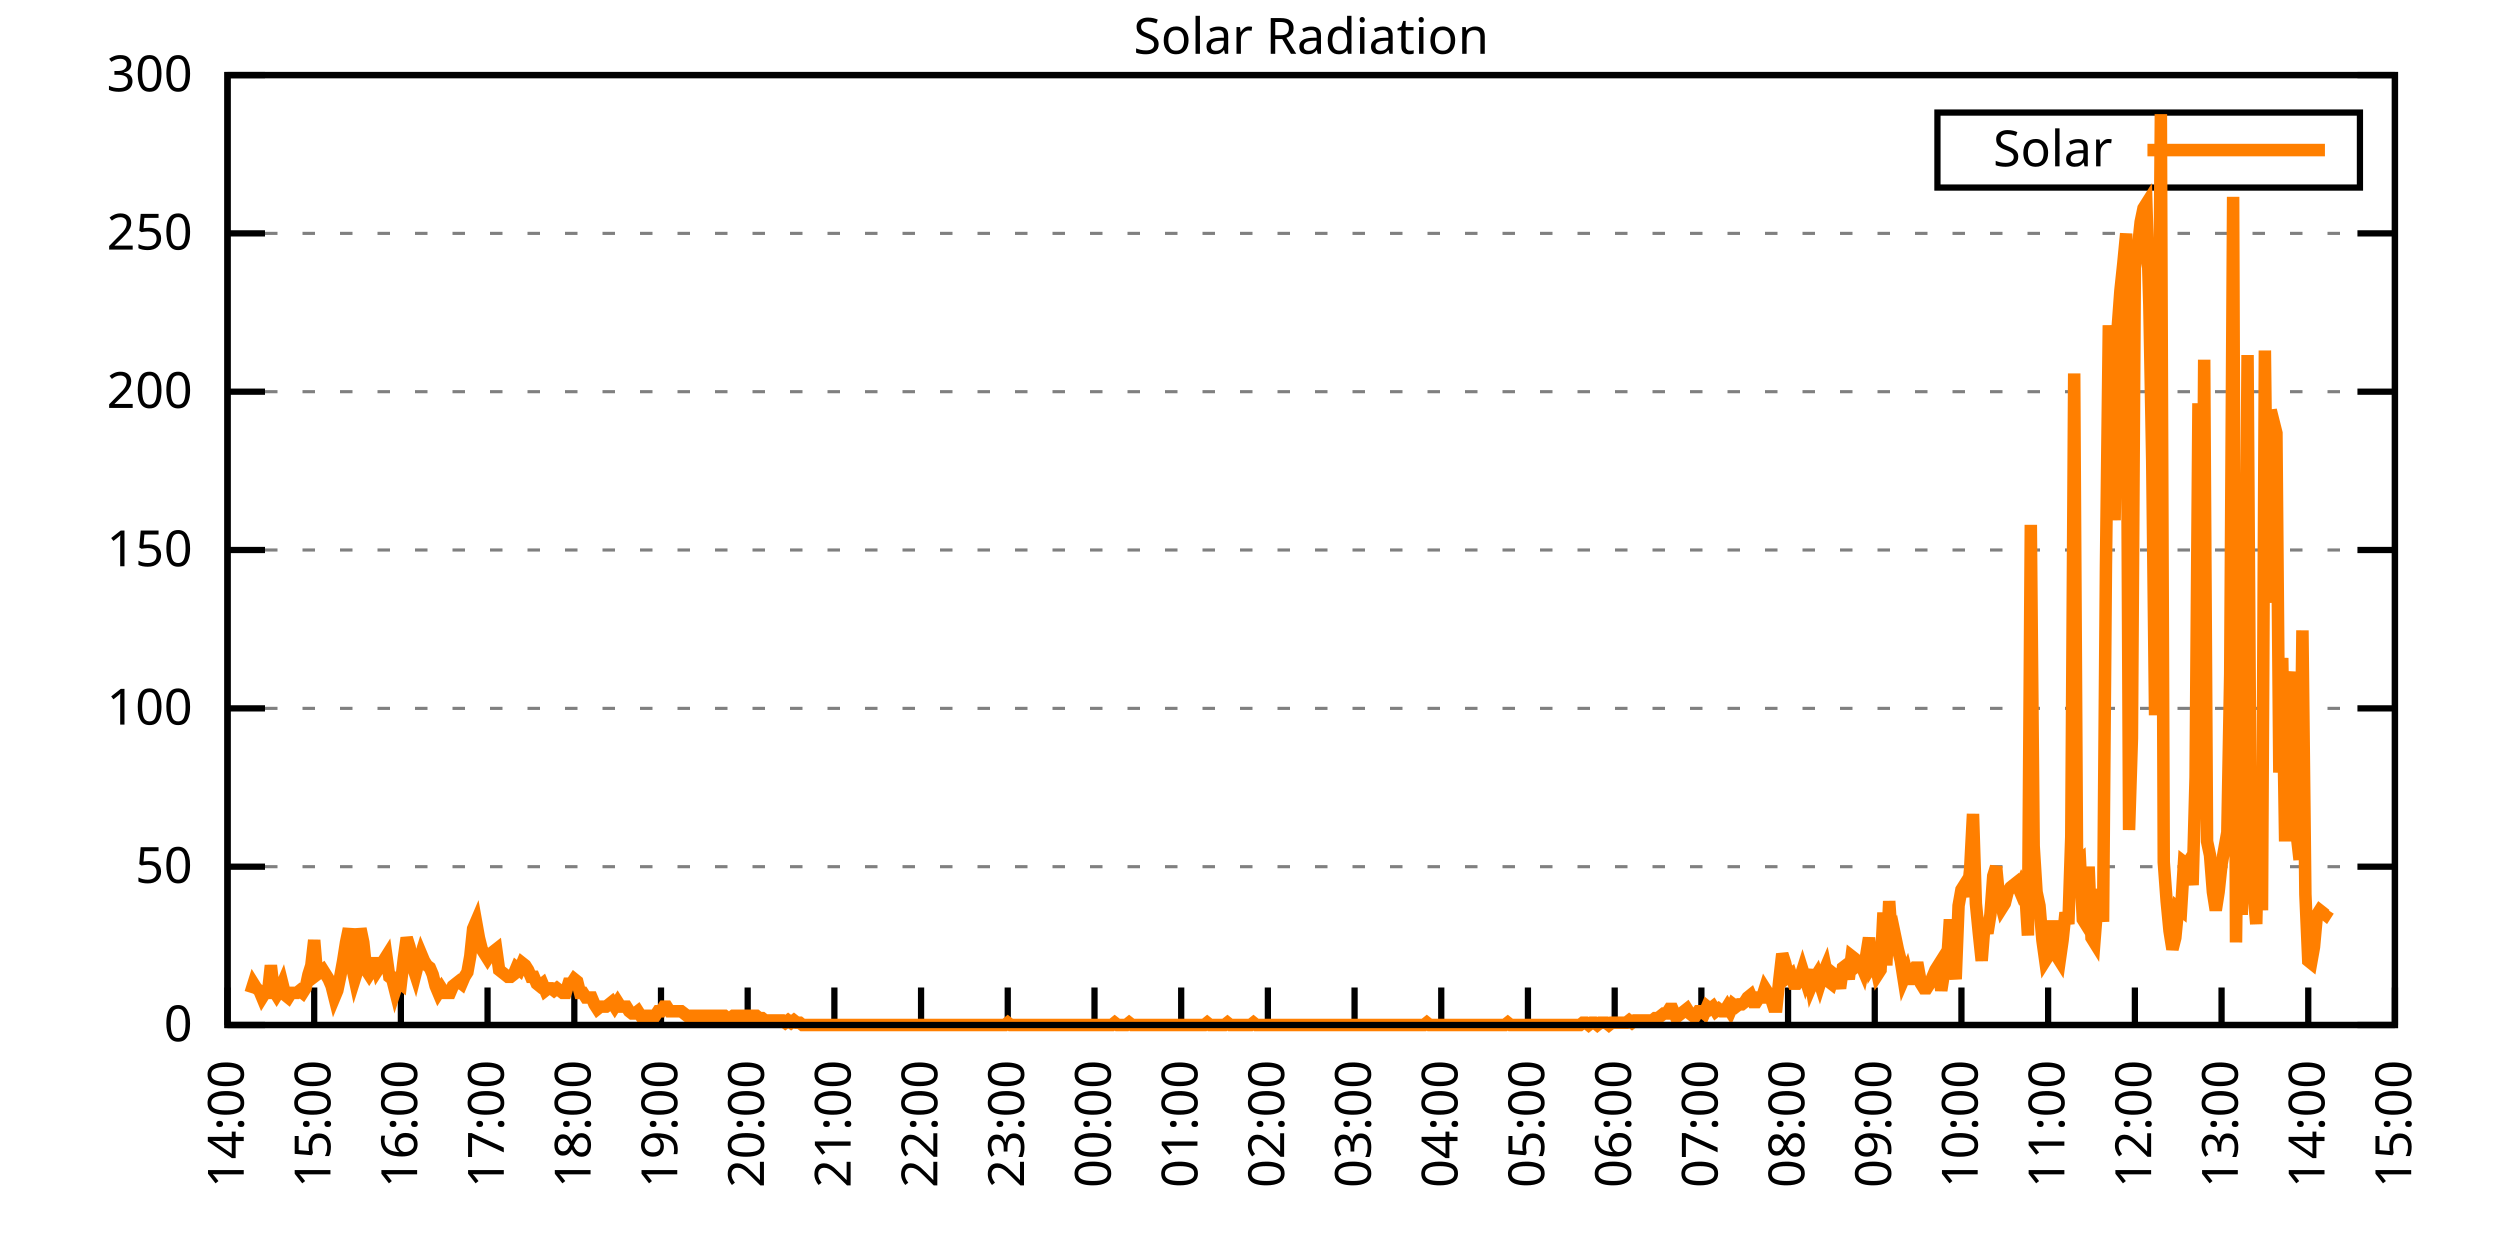
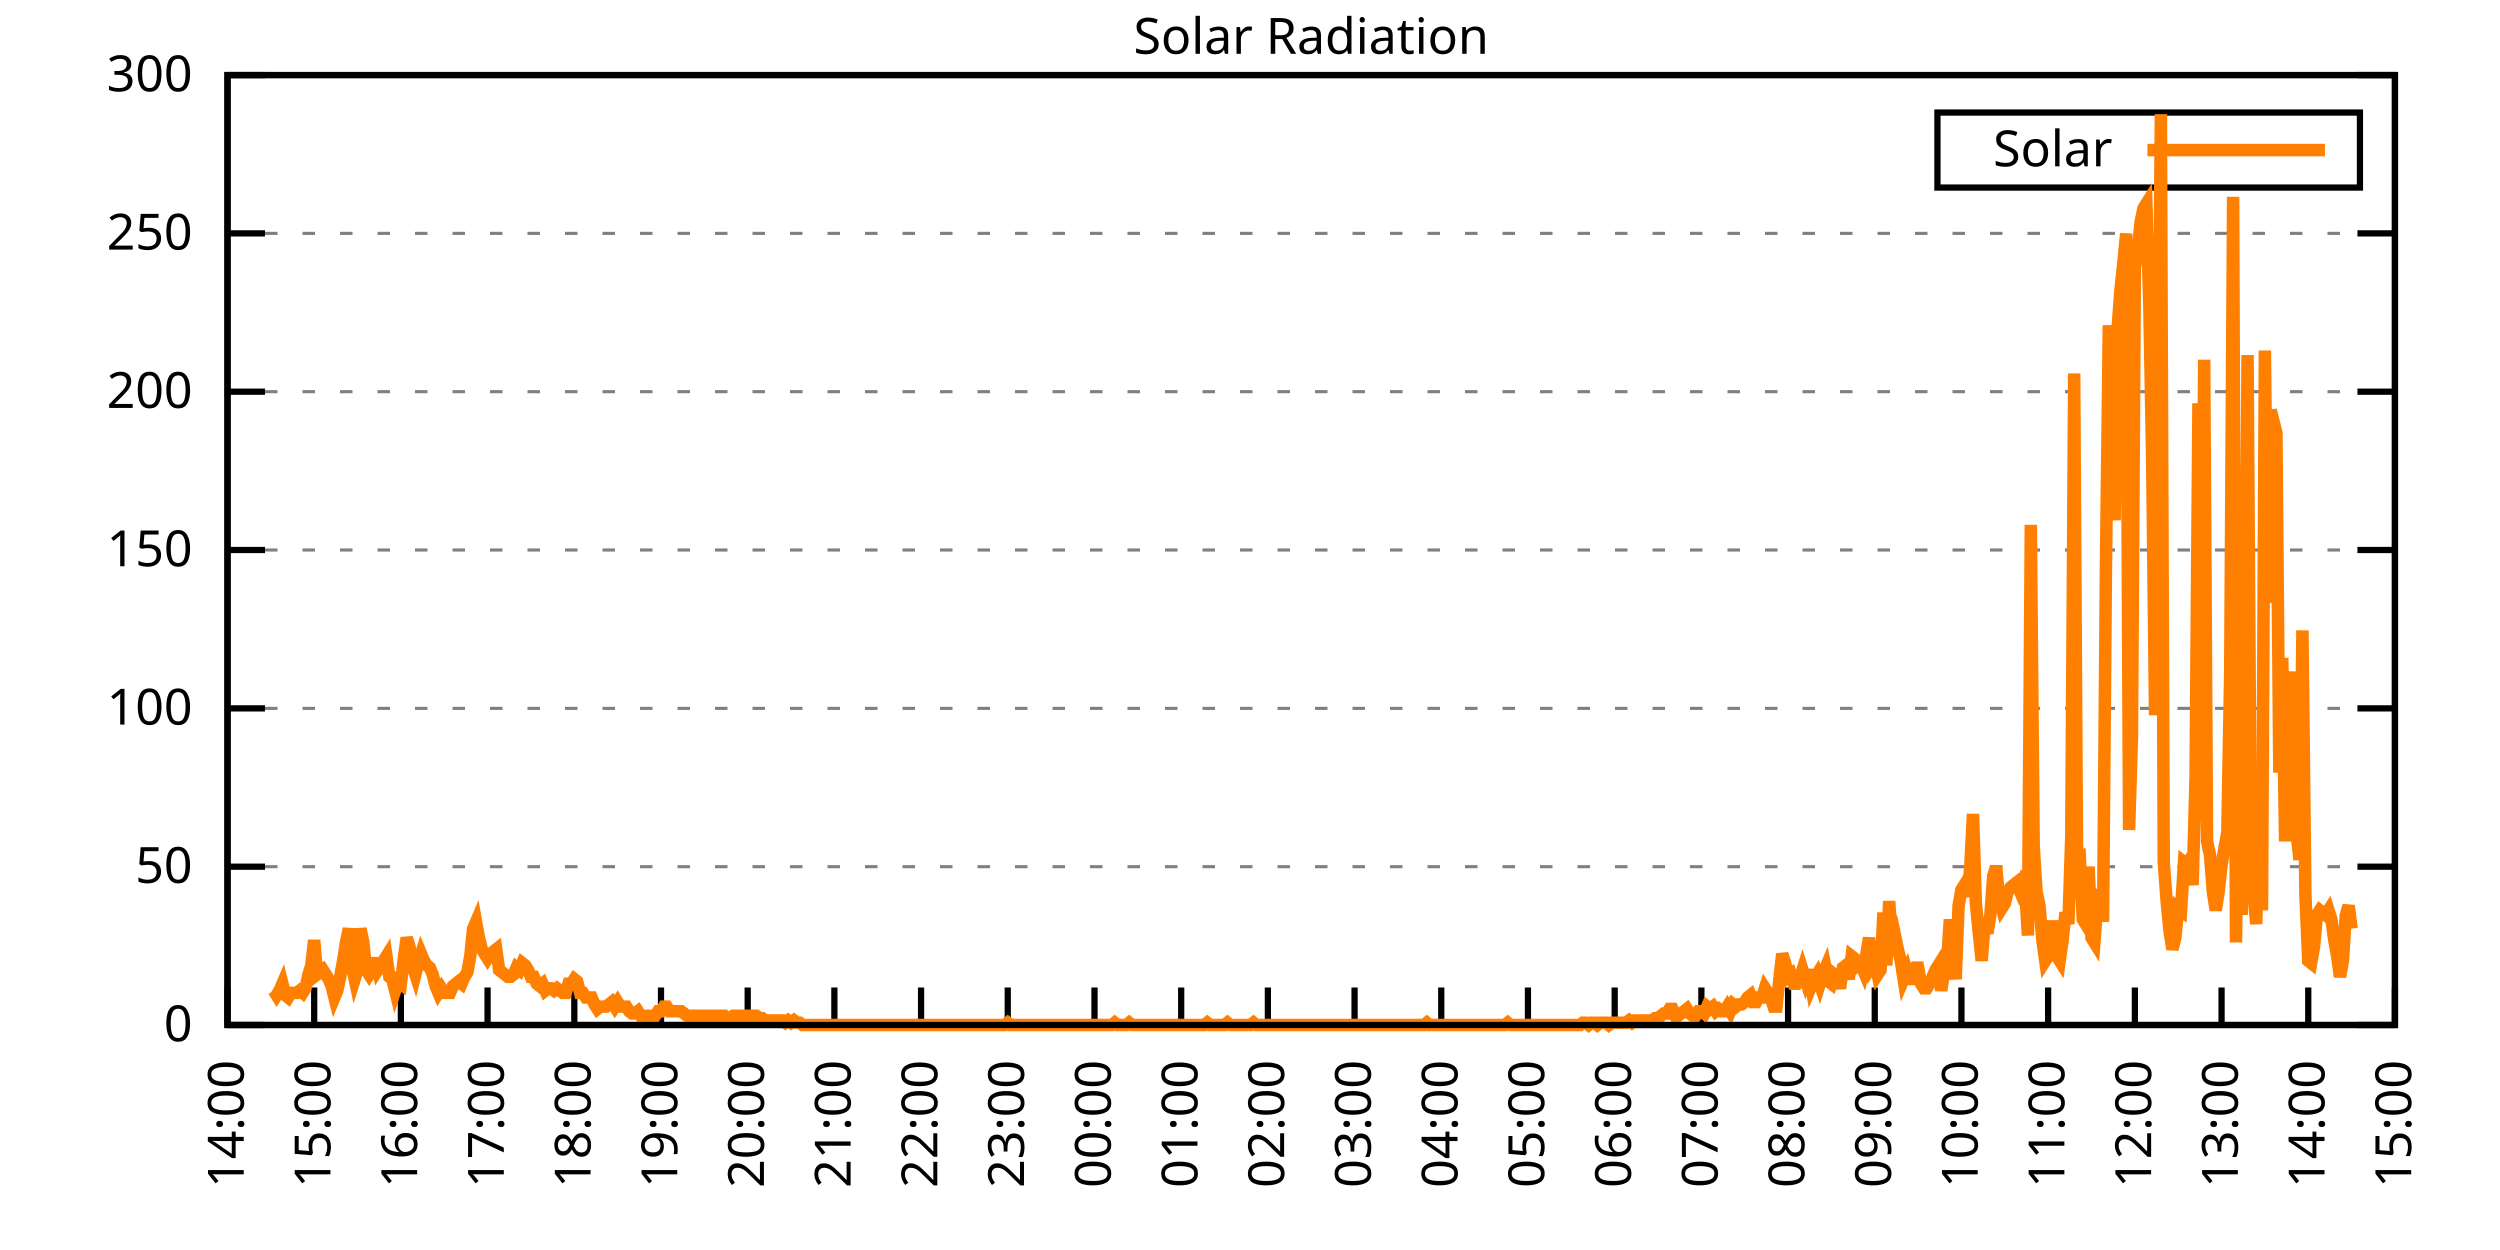
<svg xmlns="http://www.w3.org/2000/svg" xmlns:xlink="http://www.w3.org/1999/xlink" width="400" height="200" viewBox="0 0 400 200">
  <g id="gnuplot_canvas">
    <rect x="0" y="0" width="400" height="200" fill="none" />
    <defs>
      <circle id="gpDot" r="0.5" stroke-width="0.5" stroke="currentColor" />
      <path id="gpPt0" stroke-width="0.333" stroke="currentColor" d="M-1,0 h2 M0,-1 v2" />
      <path id="gpPt1" stroke-width="0.333" stroke="currentColor" d="M-1,-1 L1,1 M1,-1 L-1,1" />
      <path id="gpPt2" stroke-width="0.333" stroke="currentColor" d="M-1,0 L1,0 M0,-1 L0,1 M-1,-1 L1,1 M-1,1 L1,-1" />
      <rect id="gpPt3" stroke-width="0.333" stroke="currentColor" x="-1" y="-1" width="2" height="2" />
      <rect id="gpPt4" stroke-width="0.333" stroke="currentColor" fill="currentColor" x="-1" y="-1" width="2" height="2" />
      <circle id="gpPt5" stroke-width="0.333" stroke="currentColor" cx="0" cy="0" r="1" />
      <use xlink:href="#gpPt5" id="gpPt6" fill="currentColor" stroke="none" />
      <path id="gpPt7" stroke-width="0.333" stroke="currentColor" d="M0,-1.33 L-1.33,0.67 L1.33,0.67 z" />
      <use xlink:href="#gpPt7" id="gpPt8" fill="currentColor" stroke="none" />
      <use xlink:href="#gpPt7" id="gpPt9" stroke="currentColor" transform="rotate(180)" />
      <use xlink:href="#gpPt9" id="gpPt10" fill="currentColor" stroke="none" />
      <use xlink:href="#gpPt3" id="gpPt11" stroke="currentColor" transform="rotate(45)" />
      <use xlink:href="#gpPt11" id="gpPt12" fill="currentColor" stroke="none" />
      <path id="gpPt13" stroke-width="0.333" stroke="currentColor" d="M0,1.330 L1.265,0.411 L0.782,-1.067 L-0.782,-1.076 L-1.265,0.411 z" />
      <use xlink:href="#gpPt13" id="gpPt14" fill="currentColor" stroke="none" />
      <filter id="textbox" filterUnits="objectBoundingBox" x="0" y="0" height="1" width="1">
        <feFlood flood-color="white" flood-opacity="1" result="bgnd" />
        <feComposite in="SourceGraphic" in2="bgnd" operator="atop" />
      </filter>
      <filter id="greybox" filterUnits="objectBoundingBox" x="0" y="0" height="1" width="1">
        <feFlood flood-color="lightgrey" flood-opacity="1" result="grey" />
        <feComposite in="SourceGraphic" in2="grey" operator="atop" />
      </filter>
    </defs>
    <g fill="none" color="white" stroke="currentColor" stroke-width="1.00" stroke-linecap="butt" stroke-linejoin="miter">
</g>
    <g fill="none" color="black" stroke="currentColor" stroke-width="1.00" stroke-linecap="butt" stroke-linejoin="miter">
      <g stroke="none" shape-rendering="crispEdges">
        <polygon fill="rgb(255, 255, 255)" points="36.40,164.00 383.18,164.00 383.18,12.02 36.40,12.02 " />
      </g>
    </g>
    <g fill="none" color="black" stroke="currentColor" stroke-width="1.00" stroke-linecap="butt" stroke-linejoin="miter">
</g>
    <g fill="none" color="black" stroke="black" stroke-width="0.50" stroke-linecap="butt" stroke-linejoin="miter">
</g>
    <g fill="none" color="gray" stroke="currentColor" stroke-width="0.50" stroke-linecap="butt" stroke-linejoin="miter">
      <path stroke="gray" stroke-dasharray="2,4" class="gridline" d="M36.40,164.00 L383.19,164.00  " />
    </g>
    <g fill="none" color="gray" stroke="gray" stroke-width="1.00" stroke-linecap="butt" stroke-linejoin="miter">
</g>
    <g fill="none" color="black" stroke="currentColor" stroke-width="1.00" stroke-linecap="butt" stroke-linejoin="miter">
      <path stroke="black" d="M36.40,164.00 L42.40,164.00 M383.19,164.00 L377.19,164.00  " />
      <g transform="translate(30.80,166.60)" stroke="none" fill="black" font-family="Sans" font-size="8.00" text-anchor="end">
        <text>
          <tspan font-family="Sans"> 0</tspan>
        </text>
      </g>
    </g>
    <g fill="none" color="black" stroke="currentColor" stroke-width="1.00" stroke-linecap="butt" stroke-linejoin="miter">
</g>
    <g fill="none" color="black" stroke="black" stroke-width="0.50" stroke-linecap="butt" stroke-linejoin="miter">
</g>
    <g fill="none" color="gray" stroke="currentColor" stroke-width="0.50" stroke-linecap="butt" stroke-linejoin="miter">
      <path stroke="gray" stroke-dasharray="2,4" class="gridline" d="M36.40,138.67 L383.19,138.67  " />
    </g>
    <g fill="none" color="gray" stroke="gray" stroke-width="1.00" stroke-linecap="butt" stroke-linejoin="miter">
</g>
    <g fill="none" color="black" stroke="currentColor" stroke-width="1.00" stroke-linecap="butt" stroke-linejoin="miter">
      <path stroke="black" d="M36.40,138.67 L42.40,138.67 M383.19,138.67 L377.19,138.67  " />
      <g transform="translate(30.80,141.27)" stroke="none" fill="black" font-family="Sans" font-size="8.00" text-anchor="end">
        <text>
          <tspan font-family="Sans"> 50</tspan>
        </text>
      </g>
    </g>
    <g fill="none" color="black" stroke="currentColor" stroke-width="1.00" stroke-linecap="butt" stroke-linejoin="miter">
</g>
    <g fill="none" color="black" stroke="black" stroke-width="0.50" stroke-linecap="butt" stroke-linejoin="miter">
</g>
    <g fill="none" color="gray" stroke="currentColor" stroke-width="0.50" stroke-linecap="butt" stroke-linejoin="miter">
      <path stroke="gray" stroke-dasharray="2,4" class="gridline" d="M36.40,113.34 L383.19,113.34  " />
    </g>
    <g fill="none" color="gray" stroke="gray" stroke-width="1.00" stroke-linecap="butt" stroke-linejoin="miter">
</g>
    <g fill="none" color="black" stroke="currentColor" stroke-width="1.00" stroke-linecap="butt" stroke-linejoin="miter">
      <path stroke="black" d="M36.40,113.34 L42.40,113.34 M383.19,113.34 L377.19,113.34  " />
      <g transform="translate(30.80,115.94)" stroke="none" fill="black" font-family="Sans" font-size="8.00" text-anchor="end">
        <text>
          <tspan font-family="Sans"> 100</tspan>
        </text>
      </g>
    </g>
    <g fill="none" color="black" stroke="currentColor" stroke-width="1.00" stroke-linecap="butt" stroke-linejoin="miter">
</g>
    <g fill="none" color="black" stroke="black" stroke-width="0.50" stroke-linecap="butt" stroke-linejoin="miter">
</g>
    <g fill="none" color="gray" stroke="currentColor" stroke-width="0.50" stroke-linecap="butt" stroke-linejoin="miter">
      <path stroke="gray" stroke-dasharray="2,4" class="gridline" d="M36.40,88.00 L383.19,88.00  " />
    </g>
    <g fill="none" color="gray" stroke="gray" stroke-width="1.00" stroke-linecap="butt" stroke-linejoin="miter">
</g>
    <g fill="none" color="black" stroke="currentColor" stroke-width="1.00" stroke-linecap="butt" stroke-linejoin="miter">
      <path stroke="black" d="M36.40,88.00 L42.40,88.00 M383.19,88.00 L377.19,88.00  " />
      <g transform="translate(30.80,90.60)" stroke="none" fill="black" font-family="Sans" font-size="8.00" text-anchor="end">
        <text>
          <tspan font-family="Sans"> 150</tspan>
        </text>
      </g>
    </g>
    <g fill="none" color="black" stroke="currentColor" stroke-width="1.00" stroke-linecap="butt" stroke-linejoin="miter">
</g>
    <g fill="none" color="black" stroke="black" stroke-width="0.50" stroke-linecap="butt" stroke-linejoin="miter">
</g>
    <g fill="none" color="gray" stroke="currentColor" stroke-width="0.50" stroke-linecap="butt" stroke-linejoin="miter">
      <path stroke="gray" stroke-dasharray="2,4" class="gridline" d="M36.40,62.67 L383.19,62.67  " />
    </g>
    <g fill="none" color="gray" stroke="gray" stroke-width="1.00" stroke-linecap="butt" stroke-linejoin="miter">
</g>
    <g fill="none" color="black" stroke="currentColor" stroke-width="1.00" stroke-linecap="butt" stroke-linejoin="miter">
      <path stroke="black" d="M36.40,62.67 L42.40,62.67 M383.19,62.67 L377.19,62.67  " />
      <g transform="translate(30.80,65.27)" stroke="none" fill="black" font-family="Sans" font-size="8.00" text-anchor="end">
        <text>
          <tspan font-family="Sans"> 200</tspan>
        </text>
      </g>
    </g>
    <g fill="none" color="black" stroke="currentColor" stroke-width="1.00" stroke-linecap="butt" stroke-linejoin="miter">
</g>
    <g fill="none" color="black" stroke="black" stroke-width="0.50" stroke-linecap="butt" stroke-linejoin="miter">
</g>
    <g fill="none" color="gray" stroke="currentColor" stroke-width="0.50" stroke-linecap="butt" stroke-linejoin="miter">
      <path stroke="gray" stroke-dasharray="2,4" class="gridline" d="M36.40,37.34 L383.19,37.34  " />
    </g>
    <g fill="none" color="gray" stroke="gray" stroke-width="1.00" stroke-linecap="butt" stroke-linejoin="miter">
</g>
    <g fill="none" color="black" stroke="currentColor" stroke-width="1.00" stroke-linecap="butt" stroke-linejoin="miter">
      <path stroke="black" d="M36.40,37.34 L42.40,37.34 M383.19,37.34 L377.19,37.34  " />
      <g transform="translate(30.80,39.94)" stroke="none" fill="black" font-family="Sans" font-size="8.00" text-anchor="end">
        <text>
          <tspan font-family="Sans"> 250</tspan>
        </text>
      </g>
    </g>
    <g fill="none" color="black" stroke="currentColor" stroke-width="1.00" stroke-linecap="butt" stroke-linejoin="miter">
</g>
    <g fill="none" color="black" stroke="black" stroke-width="0.50" stroke-linecap="butt" stroke-linejoin="miter">
</g>
    <g fill="none" color="gray" stroke="currentColor" stroke-width="0.50" stroke-linecap="butt" stroke-linejoin="miter">
      <path stroke="gray" stroke-dasharray="2,4" class="gridline" d="M36.40,12.01 L383.19,12.01  " />
    </g>
    <g fill="none" color="gray" stroke="gray" stroke-width="1.00" stroke-linecap="butt" stroke-linejoin="miter">
</g>
    <g fill="none" color="black" stroke="currentColor" stroke-width="1.00" stroke-linecap="butt" stroke-linejoin="miter">
      <path stroke="black" d="M36.40,12.01 L42.40,12.01 M383.19,12.01 L377.19,12.01  " />
      <g transform="translate(30.80,14.61)" stroke="none" fill="black" font-family="Sans" font-size="8.00" text-anchor="end">
        <text>
          <tspan font-family="Sans"> 300</tspan>
        </text>
      </g>
    </g>
    <g fill="none" color="black" stroke="currentColor" stroke-width="1.00" stroke-linecap="butt" stroke-linejoin="miter">
      <path stroke="black" d="M36.40,164.00 L36.40,158.00  " />
      <g transform="translate(39.00,169.60) rotate(270.00)" stroke="none" fill="black" font-family="Sans" font-size="8.00" text-anchor="end">
        <text>
          <tspan font-family="Sans">14:00</tspan>
        </text>
      </g>
    </g>
    <g fill="none" color="black" stroke="currentColor" stroke-width="1.00" stroke-linecap="butt" stroke-linejoin="miter">
      <path stroke="black" d="M50.27,164.00 L50.27,158.00  " />
      <g transform="translate(52.87,169.60) rotate(270.00)" stroke="none" fill="black" font-family="Sans" font-size="8.00" text-anchor="end">
        <text>
          <tspan font-family="Sans">15:00</tspan>
        </text>
      </g>
    </g>
    <g fill="none" color="black" stroke="currentColor" stroke-width="1.00" stroke-linecap="butt" stroke-linejoin="miter">
      <path stroke="black" d="M64.14,164.00 L64.14,158.00  " />
      <g transform="translate(66.74,169.60) rotate(270.00)" stroke="none" fill="black" font-family="Sans" font-size="8.00" text-anchor="end">
        <text>
          <tspan font-family="Sans">16:00</tspan>
        </text>
      </g>
    </g>
    <g fill="none" color="black" stroke="currentColor" stroke-width="1.00" stroke-linecap="butt" stroke-linejoin="miter">
      <path stroke="black" d="M78.01,164.00 L78.01,158.00  " />
      <g transform="translate(80.61,169.60) rotate(270.00)" stroke="none" fill="black" font-family="Sans" font-size="8.00" text-anchor="end">
        <text>
          <tspan font-family="Sans">17:00</tspan>
        </text>
      </g>
    </g>
    <g fill="none" color="black" stroke="currentColor" stroke-width="1.00" stroke-linecap="butt" stroke-linejoin="miter">
      <path stroke="black" d="M91.89,164.00 L91.89,158.00  " />
      <g transform="translate(94.49,169.60) rotate(270.00)" stroke="none" fill="black" font-family="Sans" font-size="8.00" text-anchor="end">
        <text>
          <tspan font-family="Sans">18:00</tspan>
        </text>
      </g>
    </g>
    <g fill="none" color="black" stroke="currentColor" stroke-width="1.00" stroke-linecap="butt" stroke-linejoin="miter">
      <path stroke="black" d="M105.76,164.00 L105.76,158.00  " />
      <g transform="translate(108.36,169.60) rotate(270.00)" stroke="none" fill="black" font-family="Sans" font-size="8.00" text-anchor="end">
        <text>
          <tspan font-family="Sans">19:00</tspan>
        </text>
      </g>
    </g>
    <g fill="none" color="black" stroke="currentColor" stroke-width="1.00" stroke-linecap="butt" stroke-linejoin="miter">
      <path stroke="black" d="M119.63,164.00 L119.63,158.00  " />
      <g transform="translate(122.23,169.60) rotate(270.00)" stroke="none" fill="black" font-family="Sans" font-size="8.00" text-anchor="end">
        <text>
          <tspan font-family="Sans">20:00</tspan>
        </text>
      </g>
    </g>
    <g fill="none" color="black" stroke="currentColor" stroke-width="1.00" stroke-linecap="butt" stroke-linejoin="miter">
      <path stroke="black" d="M133.50,164.00 L133.50,158.00  " />
      <g transform="translate(136.10,169.60) rotate(270.00)" stroke="none" fill="black" font-family="Sans" font-size="8.00" text-anchor="end">
        <text>
          <tspan font-family="Sans">21:00</tspan>
        </text>
      </g>
    </g>
    <g fill="none" color="black" stroke="currentColor" stroke-width="1.00" stroke-linecap="butt" stroke-linejoin="miter">
      <path stroke="black" d="M147.37,164.00 L147.37,158.00  " />
      <g transform="translate(149.97,169.60) rotate(270.00)" stroke="none" fill="black" font-family="Sans" font-size="8.00" text-anchor="end">
        <text>
          <tspan font-family="Sans">22:00</tspan>
        </text>
      </g>
    </g>
    <g fill="none" color="black" stroke="currentColor" stroke-width="1.00" stroke-linecap="butt" stroke-linejoin="miter">
      <path stroke="black" d="M161.24,164.00 L161.24,158.00  " />
      <g transform="translate(163.84,169.60) rotate(270.00)" stroke="none" fill="black" font-family="Sans" font-size="8.00" text-anchor="end">
        <text>
          <tspan font-family="Sans">23:00</tspan>
        </text>
      </g>
    </g>
    <g fill="none" color="black" stroke="currentColor" stroke-width="1.00" stroke-linecap="butt" stroke-linejoin="miter">
      <path stroke="black" d="M175.12,164.00 L175.12,158.00  " />
      <g transform="translate(177.72,169.60) rotate(270.00)" stroke="none" fill="black" font-family="Sans" font-size="8.00" text-anchor="end">
        <text>
          <tspan font-family="Sans">00:00</tspan>
        </text>
      </g>
    </g>
    <g fill="none" color="black" stroke="currentColor" stroke-width="1.00" stroke-linecap="butt" stroke-linejoin="miter">
      <path stroke="black" d="M188.99,164.00 L188.99,158.00  " />
      <g transform="translate(191.59,169.60) rotate(270.00)" stroke="none" fill="black" font-family="Sans" font-size="8.00" text-anchor="end">
        <text>
          <tspan font-family="Sans">01:00</tspan>
        </text>
      </g>
    </g>
    <g fill="none" color="black" stroke="currentColor" stroke-width="1.00" stroke-linecap="butt" stroke-linejoin="miter">
      <path stroke="black" d="M202.86,164.00 L202.86,158.00  " />
      <g transform="translate(205.46,169.60) rotate(270.00)" stroke="none" fill="black" font-family="Sans" font-size="8.00" text-anchor="end">
        <text>
          <tspan font-family="Sans">02:00</tspan>
        </text>
      </g>
    </g>
    <g fill="none" color="black" stroke="currentColor" stroke-width="1.00" stroke-linecap="butt" stroke-linejoin="miter">
      <path stroke="black" d="M216.73,164.00 L216.73,158.00  " />
      <g transform="translate(219.33,169.60) rotate(270.00)" stroke="none" fill="black" font-family="Sans" font-size="8.00" text-anchor="end">
        <text>
          <tspan font-family="Sans">03:00</tspan>
        </text>
      </g>
    </g>
    <g fill="none" color="black" stroke="currentColor" stroke-width="1.00" stroke-linecap="butt" stroke-linejoin="miter">
      <path stroke="black" d="M230.60,164.00 L230.60,158.00  " />
      <g transform="translate(233.20,169.60) rotate(270.00)" stroke="none" fill="black" font-family="Sans" font-size="8.00" text-anchor="end">
        <text>
          <tspan font-family="Sans">04:00</tspan>
        </text>
      </g>
    </g>
    <g fill="none" color="black" stroke="currentColor" stroke-width="1.00" stroke-linecap="butt" stroke-linejoin="miter">
      <path stroke="black" d="M244.47,164.00 L244.47,158.00  " />
      <g transform="translate(247.07,169.60) rotate(270.00)" stroke="none" fill="black" font-family="Sans" font-size="8.00" text-anchor="end">
        <text>
          <tspan font-family="Sans">05:00</tspan>
        </text>
      </g>
    </g>
    <g fill="none" color="black" stroke="currentColor" stroke-width="1.00" stroke-linecap="butt" stroke-linejoin="miter">
      <path stroke="black" d="M258.35,164.00 L258.35,158.00  " />
      <g transform="translate(260.95,169.60) rotate(270.00)" stroke="none" fill="black" font-family="Sans" font-size="8.00" text-anchor="end">
        <text>
          <tspan font-family="Sans">06:00</tspan>
        </text>
      </g>
    </g>
    <g fill="none" color="black" stroke="currentColor" stroke-width="1.00" stroke-linecap="butt" stroke-linejoin="miter">
      <path stroke="black" d="M272.22,164.00 L272.22,158.00  " />
      <g transform="translate(274.82,169.60) rotate(270.00)" stroke="none" fill="black" font-family="Sans" font-size="8.00" text-anchor="end">
        <text>
          <tspan font-family="Sans">07:00</tspan>
        </text>
      </g>
    </g>
    <g fill="none" color="black" stroke="currentColor" stroke-width="1.00" stroke-linecap="butt" stroke-linejoin="miter">
      <path stroke="black" d="M286.09,164.00 L286.09,158.00  " />
      <g transform="translate(288.69,169.60) rotate(270.00)" stroke="none" fill="black" font-family="Sans" font-size="8.00" text-anchor="end">
        <text>
          <tspan font-family="Sans">08:00</tspan>
        </text>
      </g>
    </g>
    <g fill="none" color="black" stroke="currentColor" stroke-width="1.00" stroke-linecap="butt" stroke-linejoin="miter">
      <path stroke="black" d="M299.96,164.00 L299.96,158.00  " />
      <g transform="translate(302.56,169.60) rotate(270.00)" stroke="none" fill="black" font-family="Sans" font-size="8.00" text-anchor="end">
        <text>
          <tspan font-family="Sans">09:00</tspan>
        </text>
      </g>
    </g>
    <g fill="none" color="black" stroke="currentColor" stroke-width="1.00" stroke-linecap="butt" stroke-linejoin="miter">
      <path stroke="black" d="M313.83,164.00 L313.83,158.00  " />
      <g transform="translate(316.43,169.60) rotate(270.00)" stroke="none" fill="black" font-family="Sans" font-size="8.00" text-anchor="end">
        <text>
          <tspan font-family="Sans">10:00</tspan>
        </text>
      </g>
    </g>
    <g fill="none" color="black" stroke="currentColor" stroke-width="1.00" stroke-linecap="butt" stroke-linejoin="miter">
      <path stroke="black" d="M327.70,164.00 L327.70,158.00  " />
      <g transform="translate(330.30,169.60) rotate(270.00)" stroke="none" fill="black" font-family="Sans" font-size="8.00" text-anchor="end">
        <text>
          <tspan font-family="Sans">11:00</tspan>
        </text>
      </g>
    </g>
    <g fill="none" color="black" stroke="currentColor" stroke-width="1.00" stroke-linecap="butt" stroke-linejoin="miter">
      <path stroke="black" d="M341.58,164.00 L341.58,158.00  " />
      <g transform="translate(344.18,169.60) rotate(270.00)" stroke="none" fill="black" font-family="Sans" font-size="8.00" text-anchor="end">
        <text>
          <tspan font-family="Sans">12:00</tspan>
        </text>
      </g>
    </g>
    <g fill="none" color="black" stroke="currentColor" stroke-width="1.00" stroke-linecap="butt" stroke-linejoin="miter">
      <path stroke="black" d="M355.45,164.00 L355.45,158.00  " />
      <g transform="translate(358.05,169.60) rotate(270.00)" stroke="none" fill="black" font-family="Sans" font-size="8.00" text-anchor="end">
        <text>
          <tspan font-family="Sans">13:00</tspan>
        </text>
      </g>
    </g>
    <g fill="none" color="black" stroke="currentColor" stroke-width="1.00" stroke-linecap="butt" stroke-linejoin="miter">
      <path stroke="black" d="M369.32,164.00 L369.32,158.00  " />
      <g transform="translate(371.92,169.60) rotate(270.00)" stroke="none" fill="black" font-family="Sans" font-size="8.00" text-anchor="end">
        <text>
          <tspan font-family="Sans">14:00</tspan>
        </text>
      </g>
    </g>
    <g fill="none" color="black" stroke="currentColor" stroke-width="1.00" stroke-linecap="butt" stroke-linejoin="miter">
      <path stroke="black" d="M383.19,164.00 L383.19,158.00  " />
      <g transform="translate(385.79,169.60) rotate(270.00)" stroke="none" fill="black" font-family="Sans" font-size="8.00" text-anchor="end">
        <text>
          <tspan font-family="Sans">15:00</tspan>
        </text>
      </g>
    </g>
    <g fill="none" color="black" stroke="currentColor" stroke-width="1.00" stroke-linecap="butt" stroke-linejoin="miter">
</g>
    <g fill="none" color="black" stroke="currentColor" stroke-width="1.00" stroke-linecap="butt" stroke-linejoin="miter">
      <path stroke="black" d="M36.40,12.01 L36.40,164.00 L383.19,164.00 L383.19,12.01 L36.40,12.01 Z  " />
    </g>
    <g fill="none" color="black" stroke="currentColor" stroke-width="1.00" stroke-linecap="butt" stroke-linejoin="miter">
</g>
    <g fill="none" color="black" stroke="currentColor" stroke-width="1.00" stroke-linecap="butt" stroke-linejoin="miter">
      <path stroke="black" d="M309.99,30.01 L309.99,18.01 L377.59,18.01 L377.59,30.01 L309.99,30.01 Z  " />
    </g>
    <g id="Solar_Radiation_plot_1">
      <g fill="none" color="white" stroke="black" stroke-width="2.00" stroke-linecap="butt" stroke-linejoin="miter">
</g>
      <g fill="none" color="black" stroke="currentColor" stroke-width="2.00" stroke-linecap="butt" stroke-linejoin="miter">
        <g transform="translate(337.99,26.61)" stroke="none" fill="black" font-family="Sans" font-size="8.00" text-anchor="end">
          <text>
            <tspan font-family="Sans">Solar</tspan>
          </text>
        </g>
      </g>
      <g fill="none" color="black" stroke="currentColor" stroke-width="2.00" stroke-linecap="butt" stroke-linejoin="miter">
-         <path stroke="rgb(255, 127,   0)" d="M343.59,24.01 L371.99,24.01 M40.10,158.86 L40.56,157.39 L41.02,158.13 L41.49,158.49 L41.95,159.60 L42.41,158.86   L42.87,158.86 L43.34,154.46 L43.80,158.49 L44.26,159.23 L44.72,158.49 L45.19,157.39 L45.65,159.23 L46.11,159.60   L46.57,158.86 L47.03,158.86 L47.50,158.86 L47.96,158.49 L48.42,158.86 L48.88,158.13 L49.35,155.92 L49.81,154.46   L50.27,150.42 L50.73,155.92 L51.20,155.56 L51.66,155.19 L52.12,155.92 L52.58,156.66 L53.05,157.76 L53.51,159.60   L53.97,158.49 L54.43,156.29 L54.90,153.72 L55.36,150.79 L55.82,148.58 L56.28,154.46 L56.75,156.66 L57.21,155.19   L57.67,148.58 L58.13,150.79 L58.59,155.19 L59.06,155.92 L59.52,155.19 L59.98,153.35 L60.44,155.19 L60.91,154.46   L61.37,153.72 L61.83,152.99 L62.29,156.29 L62.76,156.66 L63.22,158.49 L63.68,157.03 L64.14,157.39 L64.61,153.35   L65.07,150.05 L65.53,151.52 L65.99,154.46 L66.46,155.92 L66.92,154.09 L67.38,152.62 L67.84,153.72 L68.30,154.46   L68.77,154.82 L69.23,155.92 L69.69,157.76 L70.15,158.86 L70.62,158.13 L71.08,158.86 L71.54,158.86 L72.00,158.86   L72.47,157.76 L72.93,157.39 L73.39,157.03 L73.85,157.39 L74.32,156.29 L74.78,155.56 L75.24,152.99 L75.70,148.58   L76.17,147.48 L76.63,150.05 L77.09,151.89 L77.55,152.62 L78.01,153.35 L78.48,152.62 L78.94,152.25 L79.40,151.89   L79.86,155.19 L80.33,155.56 L80.79,155.92 L81.25,156.29 L81.71,156.29 L82.18,155.92 L82.64,154.82 L83.10,155.19   L83.56,154.09 L84.03,154.46 L84.49,155.19 L84.95,156.29 L85.41,156.29 L85.88,157.39 L86.34,157.76 L86.80,157.39   L87.26,158.49 L87.72,158.13 L88.19,158.13 L88.65,158.49 L89.11,158.13 L89.57,158.49 L90.04,158.86 L90.50,158.86   L90.96,157.39 L91.42,157.39 L91.89,156.66 L92.35,157.03 L92.81,158.86 L93.27,158.86 L93.74,159.60 L94.20,159.60   L94.66,159.60 L95.12,160.70 L95.59,161.43 L96.05,161.06 L96.51,161.06 L96.97,161.06 L97.44,160.70 L97.90,160.33   L98.36,161.06 L98.82,160.33 L99.28,161.06 L99.75,161.06 L100.21,161.06 L100.67,161.80 L101.13,162.16 L101.60,162.16   L102.06,161.80 L102.52,162.53 L102.98,162.53 L103.45,162.53 L103.91,162.53 L104.37,162.53 L104.83,162.53 L105.30,161.80   L105.76,161.80 L106.22,161.06 L106.68,161.06 L107.15,161.80 L107.61,161.80 L108.07,161.80 L108.53,161.80 L108.99,161.80   L109.46,162.16 L109.92,162.53 L110.38,162.53 L110.84,162.53 L111.31,162.53 L111.77,162.53 L112.23,162.53 L112.69,162.53   L113.16,162.53 L113.62,162.53 L114.08,162.53 L114.54,162.53 L115.01,162.53 L115.47,162.53 L115.93,162.53 L116.39,162.90   L116.86,162.90 L117.32,162.53 L117.78,162.53 L118.24,162.53 L118.70,162.53 L119.17,162.53 L119.63,162.53 L120.09,162.53   L120.55,162.53 L121.02,162.53 L121.48,162.90 L121.94,162.90 L122.40,163.27 L122.87,163.27 L123.33,163.27 L123.79,163.27   L124.25,163.27 L124.72,163.27 L125.18,163.27 L125.64,163.63 L126.10,163.27 L126.57,163.63 L127.03,163.27 L127.49,163.63   L127.95,163.63 L128.41,164.00 L128.88,164.00 L129.34,164.00 L129.80,164.00 L130.26,164.00 L130.73,164.00 L131.19,164.00   L131.65,164.00 L132.11,164.00 L132.58,164.00 L133.04,164.00 L133.50,164.00 L133.96,164.00 L134.43,164.00 L134.89,164.00   L135.35,164.00 L135.81,164.00 L136.28,164.00 L136.74,164.00 L137.20,164.00 L137.66,164.00 L138.13,164.00 L138.59,164.00   L139.05,164.00 L139.51,164.00 L139.97,164.00 L140.44,164.00 L140.90,164.00 L141.36,164.00 L141.82,164.00 L142.29,164.00   L142.75,164.00 L143.21,164.00 L143.67,164.00 L144.14,164.00 L144.60,164.00 L145.06,164.00 L145.52,164.00 L145.99,164.00   L146.45,164.00 L146.91,164.00 L147.37,164.00 L147.84,164.00 L148.30,164.00 L148.76,164.00 L149.22,164.00 L149.68,164.00   L150.15,164.00 L150.61,164.00 L151.07,164.00 L151.53,164.00 L152.00,164.00 L152.46,164.00 L152.92,164.00 L153.38,164.00   L153.85,164.00 L154.31,164.00 L154.77,164.00 L155.23,164.00 L155.70,164.00 L156.16,164.00 L156.62,164.00 L157.08,164.00   L157.55,164.00 L158.01,164.00 L158.47,164.00 L158.93,164.00 L159.39,164.00 L159.86,164.00 L160.32,164.00 L160.78,164.00   L161.24,163.63 L161.71,164.00 L162.17,164.00 L162.63,164.00 L163.09,164.00 L163.56,164.00 L164.02,164.00 L164.48,164.00   L164.94,164.00 L165.41,164.00 L165.87,164.00 L166.33,164.00 L166.79,164.00 L167.26,164.00 L167.72,164.00 L168.18,164.00   L168.64,164.00 L169.10,164.00 L169.57,164.00 L170.03,164.00 L170.49,164.00 L170.95,164.00 L171.42,164.00 L171.88,164.00   L172.34,164.00 L172.80,164.00 L173.27,164.00 L173.73,164.00 L174.19,164.00 L174.65,164.00 L175.12,164.00 L175.58,164.00   L176.04,164.00 L176.50,164.00 L176.97,164.00 L177.43,164.00 L177.89,164.00 L178.35,163.63 L178.82,164.00 L179.28,164.00   L179.74,164.00 L180.20,164.00 L180.66,163.63 L181.13,164.00 L181.59,164.00 L182.05,164.00 L182.51,164.00 L182.98,164.00   L183.44,164.00 L183.90,164.00 L184.36,164.00 L184.83,164.00 L185.29,164.00 L185.75,164.00 L186.21,164.00 L186.68,164.00   L187.14,164.00 L187.60,164.00 L188.06,164.00 L188.53,164.00 L188.99,164.00 L189.45,164.00 L189.91,164.00 L190.37,164.00   L190.84,164.00 L191.30,164.00 L191.76,164.00 L192.22,164.00 L192.69,164.00 L193.15,163.63 L193.61,164.00 L194.07,164.00   L194.54,164.00 L195.00,164.00 L195.46,164.00 L195.92,164.00 L196.39,163.63 L196.85,164.00 L197.31,164.00 L197.77,164.00   L198.24,164.00 L198.70,164.00 L199.16,164.00 L199.62,164.00 L200.08,164.00 L200.55,163.63 L201.01,164.00 L201.47,164.00   L201.93,164.00 L202.40,164.00 L202.86,164.00 L203.32,164.00 L203.78,164.00 L204.25,164.00 L204.71,164.00 L205.17,164.00   L205.63,164.00 L206.10,164.00 L206.56,164.00 L207.02,164.00 L207.48,164.00 L207.95,164.00 L208.41,164.00 L208.87,164.00   L209.33,164.00 L209.80,164.00 L210.26,164.00 L210.72,164.00 L211.18,164.00 L211.64,164.00 L212.11,164.00 L212.57,164.00   L213.03,164.00 L213.49,164.00 L213.96,164.00 L214.42,164.00 L214.88,164.00 L215.34,164.00 L215.81,164.00 L216.27,164.00   L216.73,164.00 L217.19,164.00 L217.66,164.00 L218.12,164.00 L218.58,164.00 L219.04,164.00 L219.51,164.00 L219.97,164.00   L220.43,164.00 L220.89,164.00 L221.35,164.00 L221.82,164.00 L222.28,164.00 L222.74,164.00 L223.20,164.00 L223.67,164.00   L224.13,164.00 L224.59,164.00 L225.05,164.00 L225.52,164.00 L225.98,164.00 L226.44,164.00 L226.90,164.00 L227.37,164.00   L227.83,164.00 L228.29,163.63 L228.75,164.00 L229.22,164.00 L229.68,164.00 L230.14,164.00 L230.60,164.00 L231.06,164.00   L231.53,164.00 L231.99,164.00 L232.45,164.00 L232.91,164.00 L233.38,164.00 L233.84,164.00 L234.30,164.00 L234.76,164.00   L235.23,164.00 L235.69,164.00 L236.15,164.00 L236.61,164.00 L237.08,164.00 L237.54,164.00 L238.00,164.00 L238.46,164.00   L238.93,164.00 L239.39,164.00 L239.85,164.00 L240.31,164.00 L240.77,164.00 L241.24,163.63 L241.70,164.00 L242.16,164.00   L242.62,164.00 L243.09,164.00 L243.55,164.00 L244.01,164.00 L244.47,164.00 L244.94,164.00 L245.40,164.00 L245.86,164.00   L246.32,164.00 L246.79,164.00 L247.25,164.00 L247.71,164.00 L248.17,164.00 L248.64,164.00 L249.10,164.00 L249.56,164.00   L250.02,164.00 L250.49,164.00 L250.95,164.00 L251.41,164.00 L251.87,164.00 L252.33,164.00 L252.80,164.00 L253.26,163.63   L253.72,163.63 L254.18,164.00 L254.65,163.63 L255.11,163.63 L255.57,164.00 L256.03,163.63 L256.50,163.63 L256.96,163.63   L257.42,164.00 L257.88,163.63 L258.35,163.63 L258.81,163.63 L259.27,163.63 L259.73,163.63 L260.20,163.63 L260.66,163.27   L261.12,163.63 L261.58,163.27 L262.04,163.27 L262.51,163.27 L262.97,163.27 L263.43,163.27 L263.89,163.27 L264.36,163.27   L264.82,162.90 L265.28,162.90 L265.74,162.53 L266.21,162.16 L266.67,162.16 L267.13,161.43 L267.59,161.43 L268.06,162.53   L268.52,162.53 L268.98,162.16 L269.44,161.80 L269.91,161.43 L270.37,162.16 L270.83,162.53 L271.29,162.53 L271.75,161.80   L272.22,161.80 L272.68,162.16 L273.14,161.06 L273.60,161.43 L274.07,161.06 L274.53,161.80 L274.99,161.43 L275.45,161.80   L275.92,161.80 L276.38,161.06 L276.84,161.80 L277.30,160.70 L277.77,161.06 L278.23,160.70 L278.69,160.70 L279.15,160.33   L279.62,159.60 L280.08,159.23 L280.54,160.33 L281.00,160.33 L281.46,159.60 L281.93,159.60 L282.39,158.13 L282.85,158.86   L283.31,159.60 L283.78,161.06 L284.24,161.06 L284.70,156.66 L285.16,152.62 L285.63,154.09 L286.09,156.29 L286.55,155.92   L287.01,157.39 L287.48,157.39 L287.94,156.66 L288.40,155.19 L288.86,156.66 L289.33,155.19 L289.79,157.76 L290.25,156.66   L290.71,155.92 L291.18,157.39 L291.64,155.92 L292.10,154.82 L292.56,157.03 L293.02,157.39 L293.49,155.92 L293.95,156.29   L294.41,158.13 L294.87,154.82 L295.34,154.46 L295.80,156.66 L296.26,152.99 L296.72,153.35 L297.19,154.46 L297.65,154.09   L298.11,155.19 L298.57,152.99 L299.04,150.05 L299.50,154.46 L299.96,153.72 L300.42,155.92 L300.89,155.19 L301.35,146.01   L301.81,154.46 L302.27,144.18 L302.73,150.79 L303.20,149.68 L303.66,151.89 L304.12,153.72 L304.58,156.66 L305.05,155.56   L305.51,157.39 L305.97,155.56 L306.43,154.82 L306.90,154.82 L307.36,157.39 L307.82,158.13 L308.28,158.13 L308.75,157.39   L309.21,156.29 L309.67,155.19 L310.13,154.46 L310.60,158.49 L311.06,155.56 L311.52,154.09 L311.98,147.11 L312.44,153.35   L312.91,156.66 L313.37,144.91 L313.83,142.34 L314.29,141.61 L314.76,143.44 L315.22,139.04 L315.68,130.23 L316.14,144.55   L316.61,149.32 L317.07,153.72 L317.53,147.85 L317.99,149.32 L318.46,146.38 L318.92,140.14 L319.38,138.67 L319.84,143.44   L320.31,145.28 L320.77,144.55 L321.23,142.71 L321.69,141.98 L322.15,141.61 L322.62,141.24 L323.08,142.34 L323.54,141.24   L324.00,141.98 L324.47,149.68 L324.93,83.98 L325.39,135.37 L325.85,142.71 L326.32,144.91 L326.78,150.42 L327.24,153.72   L327.70,152.99 L328.17,148.22 L328.63,148.22 L329.09,152.99 L329.55,153.72 L330.02,150.42 L330.48,146.01 L330.94,147.85   L331.40,133.90 L331.87,59.75 L332.33,137.94 L332.79,137.57 L333.25,147.11 L333.71,147.85 L334.18,138.67 L334.64,150.05   L335.10,150.79 L335.56,144.91 L336.03,142.34 L336.49,147.48 L336.95,90.59 L337.41,52.04 L337.88,66.73 L338.34,83.24   L338.80,52.78 L339.26,46.54 L339.73,42.13 L340.19,37.36 L340.65,132.80 L341.11,118.12 L341.58,42.87 L342.04,39.93   L342.50,35.52 L342.96,33.32 L343.42,32.59 L343.89,48.74 L344.35,73.70 L344.81,114.44 L345.27,76.27 L345.74,18.27   L346.20,137.94 L346.66,144.18 L347.12,148.95 L347.59,151.89 L348.05,150.05 L348.51,145.28 L348.97,145.65 L349.44,137.94   L349.90,138.30 L350.36,137.57 L350.82,141.61 L351.29,124.36 L351.75,64.52 L352.21,124.36 L352.67,57.55 L353.13,134.63   L353.60,136.84 L354.06,142.71 L354.52,145.65 L354.98,142.71 L355.45,138.30 L355.91,135.74 L356.37,133.17 L356.83,107.84   L357.30,31.49 L357.76,150.79 L358.22,112.61 L358.68,146.38 L359.15,119.95 L359.61,56.81 L360.07,127.66 L360.53,142.34   L361.00,147.85 L361.46,126.19 L361.92,145.65 L362.38,56.08 L362.84,96.46 L363.31,65.62 L364.23,69.29 L364.69,123.62   L365.16,105.27 L365.62,134.63 L366.08,111.14 L366.54,107.47 L367.01,129.86 L367.47,133.53 L367.93,137.57 L368.39,100.86   L368.86,143.08 L369.32,153.72 L369.78,154.09 L370.24,151.52 L370.71,146.38 L371.17,145.65 L371.63,146.01 L372.09,146.38   L372.56,145.65  " />
+         <path stroke="rgb(255, 127,   0)" d="M343.59,24.01 L371.99,24.01 M43.80,158.49 L44.26,159.23 L44.72,158.49 L45.19,157.39 L45.65,159.23 L46.11,159.60   L46.57,158.86 L47.03,158.86 L47.50,158.86 L47.96,158.49 L48.42,158.86 L48.88,158.13 L49.35,155.92 L49.81,154.46   L50.27,150.42 L50.73,155.92 L51.20,155.56 L51.66,155.19 L52.12,155.92 L52.58,156.66 L53.05,157.76 L53.51,159.60   L53.97,158.49 L54.43,156.29 L54.90,153.72 L55.36,150.79 L55.82,148.58 L56.28,154.46 L56.75,156.66 L57.21,155.19   L57.67,148.58 L58.13,150.79 L58.59,155.19 L59.06,155.92 L59.52,155.19 L59.98,153.35 L60.44,155.19 L60.91,154.46   L61.37,153.72 L61.83,152.99 L62.29,156.29 L62.76,156.66 L63.22,158.49 L63.68,157.03 L64.14,157.39 L64.61,153.35   L65.07,150.05 L65.53,151.52 L65.99,154.46 L66.46,155.92 L66.92,154.09 L67.38,152.62 L67.84,153.72 L68.30,154.46   L68.77,154.82 L69.23,155.92 L69.69,157.76 L70.15,158.86 L70.62,158.13 L71.08,158.86 L71.54,158.86 L72.00,158.86   L72.47,157.76 L72.93,157.39 L73.39,157.03 L73.85,157.39 L74.32,156.29 L74.78,155.56 L75.24,152.99 L75.70,148.58   L76.17,147.48 L76.63,150.05 L77.09,151.89 L77.55,152.62 L78.01,153.35 L78.48,152.62 L78.94,152.25 L79.40,151.89   L79.86,155.19 L80.33,155.56 L80.79,155.92 L81.25,156.29 L81.71,156.29 L82.18,155.92 L82.64,154.82 L83.10,155.19   L83.56,154.09 L84.03,154.46 L84.49,155.19 L84.95,156.29 L85.41,156.29 L85.88,157.39 L86.34,157.76 L86.80,157.39   L87.26,158.49 L87.72,158.13 L88.19,158.13 L88.65,158.49 L89.11,158.13 L89.57,158.49 L90.04,158.86 L90.50,158.86   L90.96,157.39 L91.42,157.39 L91.89,156.66 L92.35,157.03 L92.81,158.86 L93.27,158.86 L93.74,159.60 L94.20,159.60   L94.66,159.60 L95.12,160.70 L95.59,161.43 L96.05,161.06 L96.51,161.06 L96.97,161.06 L97.44,160.70 L97.90,160.33   L98.36,161.06 L98.82,160.33 L99.28,161.06 L99.75,161.06 L100.21,161.06 L100.67,161.80 L101.13,162.16 L101.60,162.16   L102.06,161.80 L102.52,162.53 L102.98,162.53 L103.45,162.53 L103.91,162.53 L104.37,162.53 L104.83,162.53 L105.30,161.80   L105.76,161.80 L106.22,161.06 L106.68,161.06 L107.15,161.80 L107.61,161.80 L108.07,161.80 L108.53,161.80 L108.99,161.80   L109.46,162.16 L109.92,162.53 L110.38,162.53 L110.84,162.53 L111.31,162.53 L111.77,162.53 L112.23,162.53 L112.69,162.53   L113.16,162.53 L113.62,162.53 L114.08,162.53 L114.54,162.53 L115.01,162.53 L115.47,162.53 L115.93,162.53 L116.39,162.90   L116.86,162.90 L117.32,162.53 L117.78,162.53 L118.24,162.53 L118.70,162.53 L119.17,162.53 L119.63,162.53 L120.09,162.53   L120.55,162.53 L121.02,162.53 L121.48,162.90 L121.94,162.90 L122.40,163.27 L122.87,163.27 L123.33,163.27 L123.79,163.27   L124.25,163.27 L124.72,163.27 L125.18,163.27 L125.64,163.63 L126.10,163.27 L126.57,163.63 L127.03,163.27 L127.49,163.63   L127.95,163.63 L128.41,164.00 L128.88,164.00 L129.34,164.00 L129.80,164.00 L130.26,164.00 L130.73,164.00 L131.19,164.00   L131.65,164.00 L132.11,164.00 L132.58,164.00 L133.04,164.00 L133.50,164.00 L133.96,164.00 L134.43,164.00 L134.89,164.00   L135.35,164.00 L135.81,164.00 L136.28,164.00 L136.74,164.00 L137.20,164.00 L137.66,164.00 L138.13,164.00 L138.59,164.00   L139.05,164.00 L139.51,164.00 L139.97,164.00 L140.44,164.00 L140.90,164.00 L141.36,164.00 L141.82,164.00 L142.29,164.00   L142.75,164.00 L143.21,164.00 L143.67,164.00 L144.14,164.00 L144.60,164.00 L145.06,164.00 L145.52,164.00 L145.99,164.00   L146.45,164.00 L146.91,164.00 L147.37,164.00 L147.84,164.00 L148.30,164.00 L148.76,164.00 L149.22,164.00 L149.68,164.00   L150.15,164.00 L150.61,164.00 L151.07,164.00 L151.53,164.00 L152.00,164.00 L152.46,164.00 L152.92,164.00 L153.38,164.00   L153.85,164.00 L154.31,164.00 L154.77,164.00 L155.23,164.00 L155.70,164.00 L156.16,164.00 L156.62,164.00 L157.08,164.00   L157.55,164.00 L158.01,164.00 L158.47,164.00 L158.93,164.00 L159.39,164.00 L159.86,164.00 L160.32,164.00 L160.78,164.00   L161.24,163.63 L161.71,164.00 L162.17,164.00 L162.63,164.00 L163.09,164.00 L163.56,164.00 L164.02,164.00 L164.48,164.00   L164.94,164.00 L165.41,164.00 L165.87,164.00 L166.33,164.00 L166.79,164.00 L167.26,164.00 L167.72,164.00 L168.18,164.00   L168.64,164.00 L169.10,164.00 L169.57,164.00 L170.03,164.00 L170.49,164.00 L170.95,164.00 L171.42,164.00 L171.88,164.00   L172.34,164.00 L172.80,164.00 L173.27,164.00 L173.73,164.00 L174.19,164.00 L174.65,164.00 L175.12,164.00 L175.58,164.00   L176.04,164.00 L176.50,164.00 L176.97,164.00 L177.43,164.00 L177.89,164.00 L178.35,163.63 L178.82,164.00 L179.28,164.00   L179.74,164.00 L180.20,164.00 L180.66,163.63 L181.13,164.00 L181.59,164.00 L182.05,164.00 L182.51,164.00 L182.98,164.00   L183.44,164.00 L183.90,164.00 L184.36,164.00 L184.83,164.00 L185.29,164.00 L185.75,164.00 L186.21,164.00 L186.68,164.00   L187.14,164.00 L187.60,164.00 L188.06,164.00 L188.53,164.00 L188.99,164.00 L189.45,164.00 L189.91,164.00 L190.37,164.00   L190.84,164.00 L191.30,164.00 L191.76,164.00 L192.22,164.00 L192.69,164.00 L193.15,163.63 L193.61,164.00 L194.07,164.00   L194.54,164.00 L195.00,164.00 L195.46,164.00 L195.92,164.00 L196.39,163.63 L196.85,164.00 L197.31,164.00 L197.77,164.00   L198.24,164.00 L198.70,164.00 L199.16,164.00 L199.62,164.00 L200.08,164.00 L200.55,163.63 L201.01,164.00 L201.47,164.00   L201.93,164.00 L202.40,164.00 L202.86,164.00 L203.32,164.00 L203.78,164.00 L204.25,164.00 L204.71,164.00 L205.17,164.00   L205.63,164.00 L206.10,164.00 L206.56,164.00 L207.02,164.00 L207.48,164.00 L207.95,164.00 L208.41,164.00 L208.87,164.00   L209.33,164.00 L209.80,164.00 L210.26,164.00 L210.72,164.00 L211.18,164.00 L211.64,164.00 L212.11,164.00 L212.57,164.00   L213.03,164.00 L213.49,164.00 L213.96,164.00 L214.42,164.00 L214.88,164.00 L215.34,164.00 L215.81,164.00 L216.27,164.00   L216.73,164.00 L217.19,164.00 L217.66,164.00 L218.12,164.00 L218.58,164.00 L219.04,164.00 L219.51,164.00 L219.97,164.00   L220.43,164.00 L220.89,164.00 L221.35,164.00 L221.82,164.00 L222.28,164.00 L222.74,164.00 L223.20,164.00 L223.67,164.00   L224.13,164.00 L224.59,164.00 L225.05,164.00 L225.52,164.00 L225.98,164.00 L226.44,164.00 L226.90,164.00 L227.37,164.00   L227.83,164.00 L228.29,163.63 L228.75,164.00 L229.22,164.00 L229.68,164.00 L230.14,164.00 L230.60,164.00 L231.06,164.00   L231.53,164.00 L231.99,164.00 L232.45,164.00 L232.91,164.00 L233.38,164.00 L233.84,164.00 L234.30,164.00 L234.76,164.00   L235.23,164.00 L235.69,164.00 L236.15,164.00 L236.61,164.00 L237.08,164.00 L237.54,164.00 L238.00,164.00 L238.46,164.00   L238.93,164.00 L239.39,164.00 L239.85,164.00 L240.31,164.00 L240.77,164.00 L241.24,163.63 L241.70,164.00 L242.16,164.00   L242.62,164.00 L243.09,164.00 L243.55,164.00 L244.01,164.00 L244.47,164.00 L244.94,164.00 L245.40,164.00 L245.86,164.00   L246.32,164.00 L246.79,164.00 L247.25,164.00 L247.71,164.00 L248.17,164.00 L248.64,164.00 L249.10,164.00 L249.56,164.00   L250.02,164.00 L250.49,164.00 L250.95,164.00 L251.41,164.00 L251.87,164.00 L252.33,164.00 L252.80,164.00 L253.26,163.63   L253.72,163.63 L254.18,164.00 L254.65,163.63 L255.11,163.63 L255.57,164.00 L256.03,163.63 L256.50,163.63 L256.96,163.63   L257.42,164.00 L257.88,163.63 L258.35,163.63 L258.81,163.63 L259.27,163.63 L259.73,163.63 L260.20,163.63 L260.66,163.27   L261.12,163.63 L261.58,163.27 L262.04,163.27 L262.51,163.27 L262.97,163.27 L263.43,163.27 L263.89,163.27 L264.36,163.27   L264.82,162.90 L265.28,162.90 L265.74,162.53 L266.21,162.16 L266.67,162.16 L267.13,161.43 L267.59,161.43 L268.06,162.53   L268.52,162.53 L268.98,162.16 L269.44,161.80 L269.91,161.43 L270.37,162.16 L270.83,162.53 L271.29,162.53 L271.75,161.80   L272.22,161.80 L272.68,162.16 L273.14,161.06 L273.60,161.43 L274.07,161.06 L274.53,161.80 L274.99,161.43 L275.45,161.80   L275.92,161.80 L276.38,161.06 L276.84,161.80 L277.30,160.70 L277.77,161.06 L278.23,160.70 L278.69,160.70 L279.15,160.33   L279.62,159.60 L280.08,159.23 L280.54,160.33 L281.00,160.33 L281.46,159.60 L281.93,159.60 L282.39,158.13 L282.85,158.86   L283.31,159.60 L283.78,161.06 L284.24,161.06 L284.70,156.66 L285.16,152.62 L285.63,154.09 L286.09,156.29 L286.55,155.92   L287.01,157.39 L287.48,157.39 L287.94,156.66 L288.40,155.19 L288.86,156.66 L289.33,155.19 L289.79,157.76 L290.25,156.66   L290.71,155.92 L291.18,157.39 L291.64,155.92 L292.10,154.82 L292.56,157.03 L293.02,157.39 L293.49,155.92 L293.95,156.29   L294.41,158.13 L294.87,154.82 L295.34,154.46 L295.80,156.66 L296.26,152.99 L296.72,153.35 L297.19,154.46 L297.65,154.09   L298.11,155.19 L298.57,152.99 L299.04,150.05 L299.50,154.46 L299.96,153.72 L300.42,155.92 L300.89,155.19 L301.35,146.01   L301.81,154.46 L302.27,144.18 L302.73,150.79 L303.20,149.68 L303.66,151.89 L304.12,153.72 L304.58,156.66 L305.05,155.56   L305.51,157.39 L305.97,155.56 L306.43,154.82 L306.90,154.82 L307.36,157.39 L307.82,158.13 L308.28,158.13 L308.75,157.39   L309.21,156.29 L309.67,155.19 L310.13,154.46 L310.60,158.49 L311.06,155.56 L311.52,154.09 L311.98,147.11 L312.44,153.35   L312.91,156.66 L313.37,144.91 L313.83,142.34 L314.29,141.61 L314.76,143.44 L315.22,139.04 L315.68,130.23 L316.14,144.55   L316.61,149.32 L317.07,153.72 L317.53,147.85 L317.99,149.32 L318.46,146.38 L318.92,140.14 L319.38,138.67 L319.84,143.44   L320.31,145.28 L320.77,144.55 L321.23,142.71 L321.69,141.98 L322.15,141.61 L322.62,141.24 L323.08,142.34 L323.54,141.24   L324.00,141.98 L324.47,149.68 L324.93,83.98 L325.39,135.37 L325.85,142.71 L326.32,144.91 L326.78,150.42 L327.24,153.72   L327.70,152.99 L328.17,148.22 L328.63,148.22 L329.09,152.99 L329.55,153.72 L330.02,150.42 L330.48,146.01 L330.94,147.85   L331.40,133.90 L331.87,59.75 L332.33,137.94 L332.79,137.57 L333.25,147.11 L333.71,147.85 L334.18,138.67 L334.64,150.05   L335.10,150.79 L335.56,144.91 L336.03,142.34 L336.49,147.48 L336.95,90.59 L337.41,52.04 L337.88,66.73 L338.34,83.24   L338.80,52.78 L339.26,46.54 L339.73,42.13 L340.19,37.36 L340.65,132.80 L341.11,118.12 L341.58,42.87 L342.04,39.93   L342.50,35.52 L342.96,33.32 L343.42,32.59 L343.89,48.74 L344.35,73.70 L344.81,114.44 L345.27,76.27 L345.74,18.27   L346.20,137.94 L346.66,144.18 L347.12,148.95 L347.59,151.89 L348.05,150.05 L348.51,145.28 L348.97,145.65 L349.44,137.94   L349.90,138.30 L350.36,137.57 L350.82,141.61 L351.29,124.36 L351.75,64.52 L352.21,124.36 L352.67,57.55 L353.13,134.63   L353.60,136.84 L354.06,142.71 L354.52,145.65 L354.98,142.71 L355.45,138.30 L355.91,135.74 L356.37,133.17 L356.83,107.84   L357.30,31.49 L357.76,150.79 L358.22,112.61 L358.68,146.38 L359.15,119.95 L359.61,56.81 L360.07,127.66 L360.53,142.34   L361.00,147.85 L361.46,126.19 L361.92,145.65 L362.38,56.08 L362.84,96.46 L363.31,65.62 L364.23,69.29 L364.69,123.62   L365.16,105.27 L365.62,134.63 L366.08,111.14 L366.54,107.47 L367.01,129.86 L367.47,133.53 L367.93,137.57 L368.39,100.86   L368.86,143.08 L369.32,153.72 L369.78,154.09 L370.24,151.52 L370.71,146.38 L371.17,145.65 L371.63,146.01 L372.09,146.38   L372.56,145.65 L373.02,147.11 L373.48,150.42 L373.94,152.99 L374.40,156.29 L374.87,153.72 L375.33,146.38 L375.79,144.91   L376.25,148.58  " />
      </g>
    </g>
    <g fill="none" color="black" stroke="currentColor" stroke-width="2.00" stroke-linecap="butt" stroke-linejoin="miter">
</g>
    <g fill="none" color="black" stroke="black" stroke-width="1.00" stroke-linecap="butt" stroke-linejoin="miter">
</g>
    <g fill="none" color="black" stroke="currentColor" stroke-width="1.00" stroke-linecap="butt" stroke-linejoin="miter">
      <path stroke="black" d="M36.40,12.01 L36.40,164.00 L383.19,164.00 L383.19,12.01 L36.40,12.01 Z  " />
      <g transform="translate(6.80,88.01) rotate(270.00)" stroke="none" fill="black" font-family="Sans" font-size="8.00" text-anchor="middle">
        <text />
      </g>
    </g>
    <g fill="none" color="black" stroke="currentColor" stroke-width="1.00" stroke-linecap="butt" stroke-linejoin="miter">
</g>
    <g fill="none" color="black" stroke="currentColor" stroke-width="1.00" stroke-linecap="butt" stroke-linejoin="miter">
      <g transform="translate(209.79,8.61)" stroke="none" fill="black" font-family="Sans" font-size="8.00" text-anchor="middle">
        <text>
          <tspan font-family="Sans">Solar Radiation</tspan>
        </text>
      </g>
    </g>
    <g fill="none" color="black" stroke="currentColor" stroke-width="1.00" stroke-linecap="butt" stroke-linejoin="miter">
</g>
  </g>
</svg>
